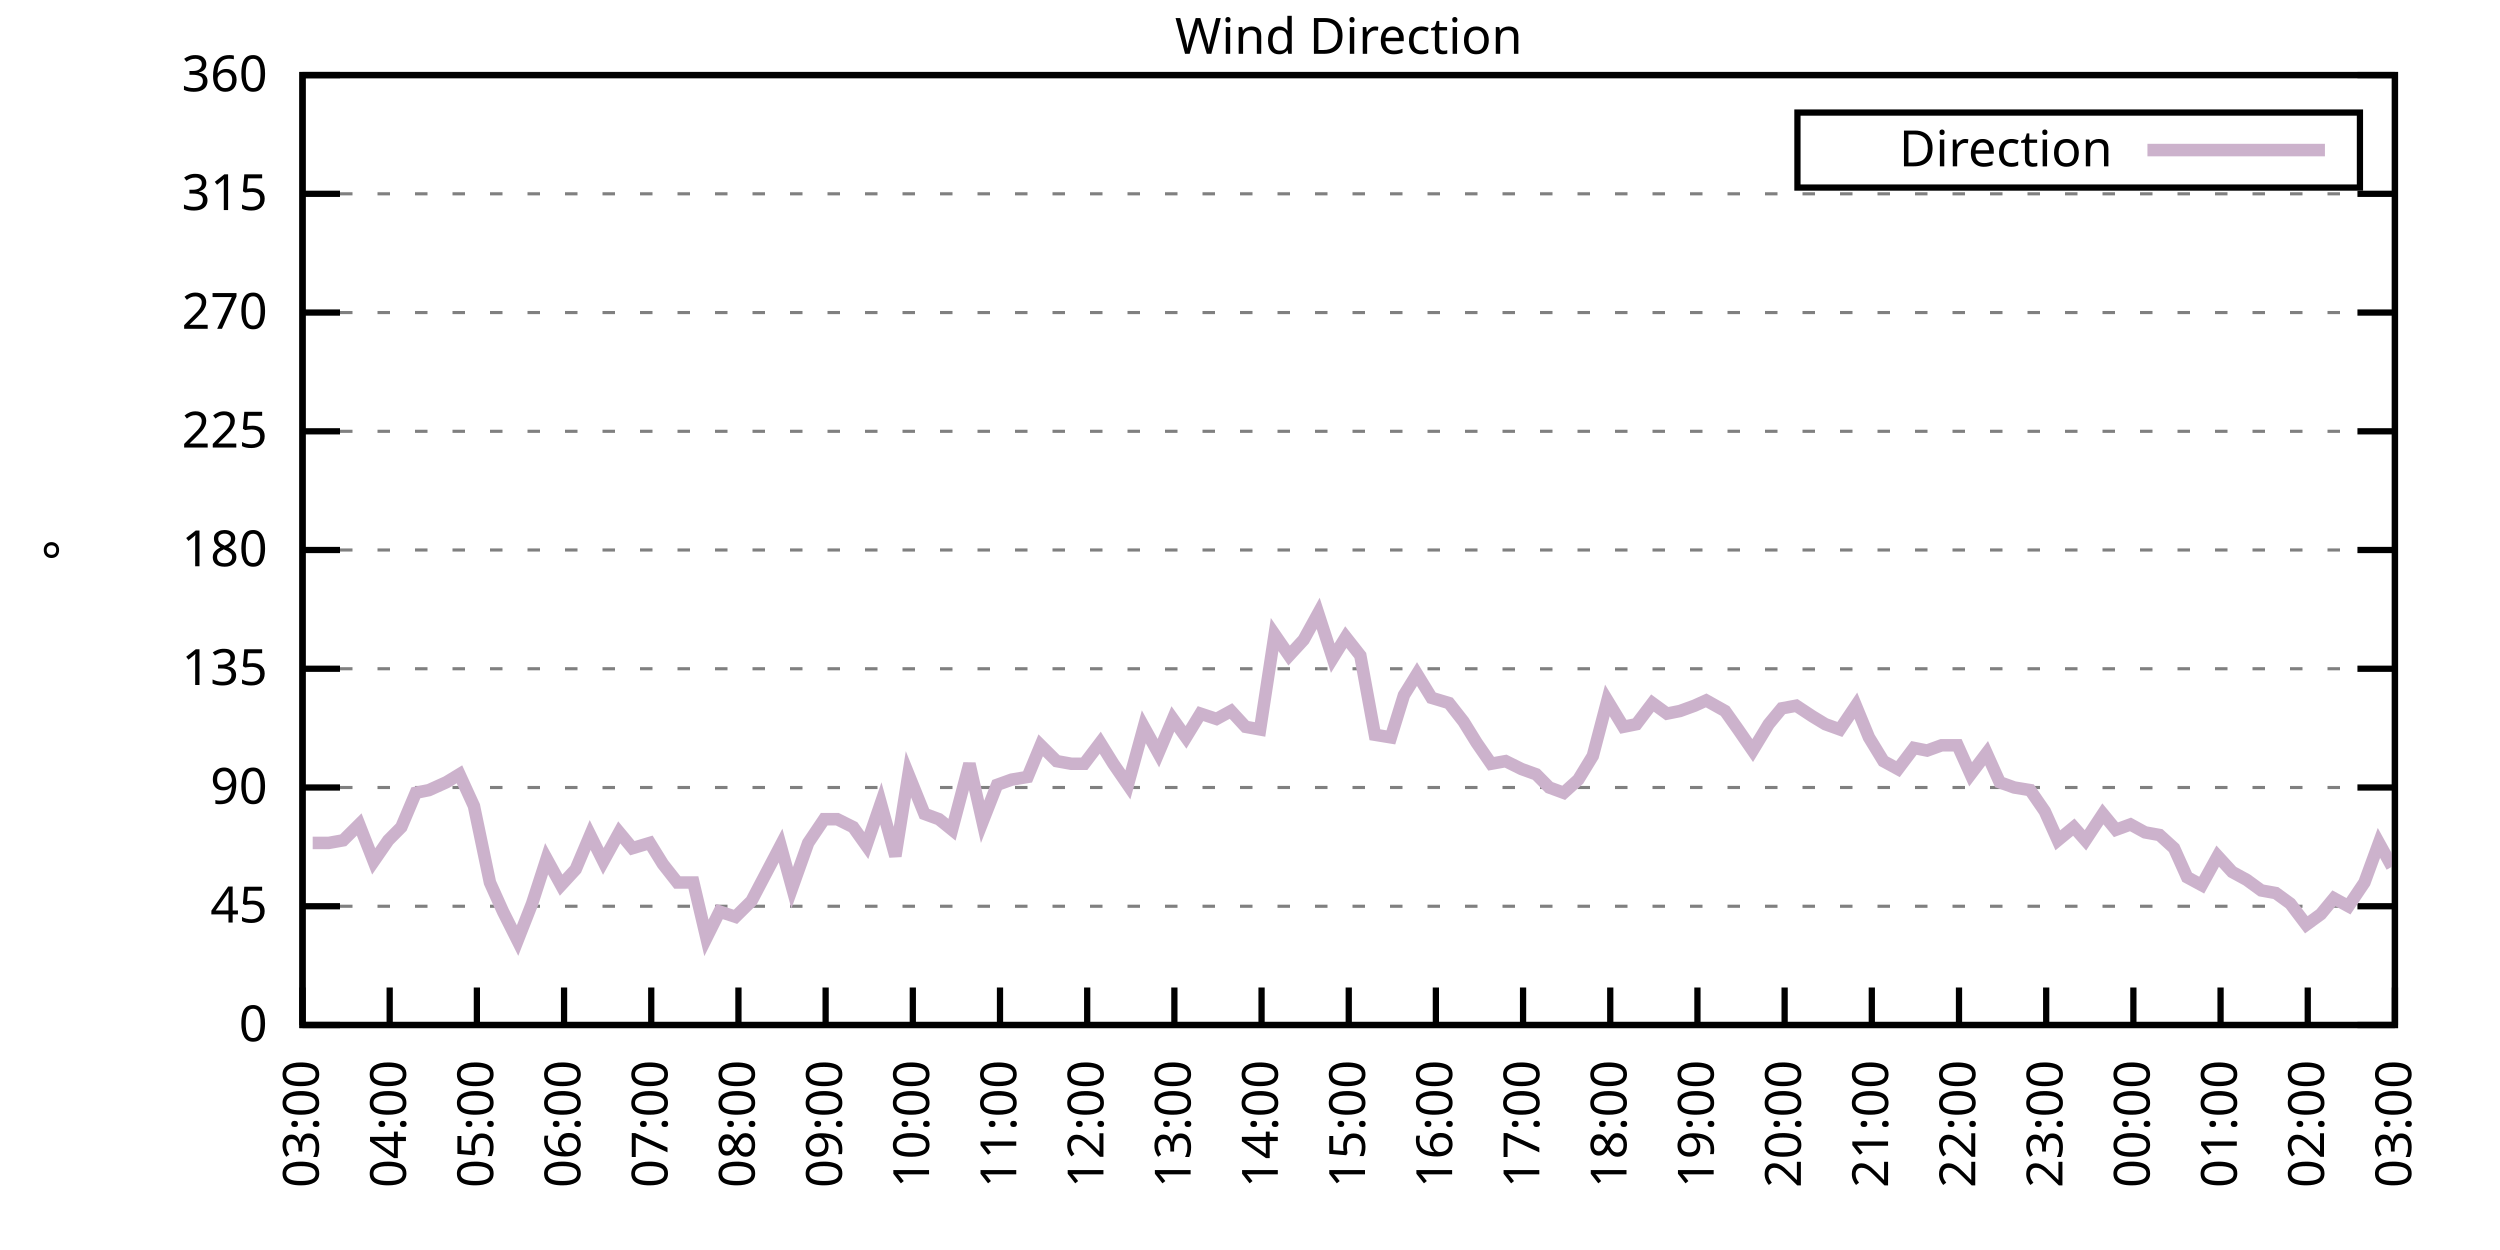
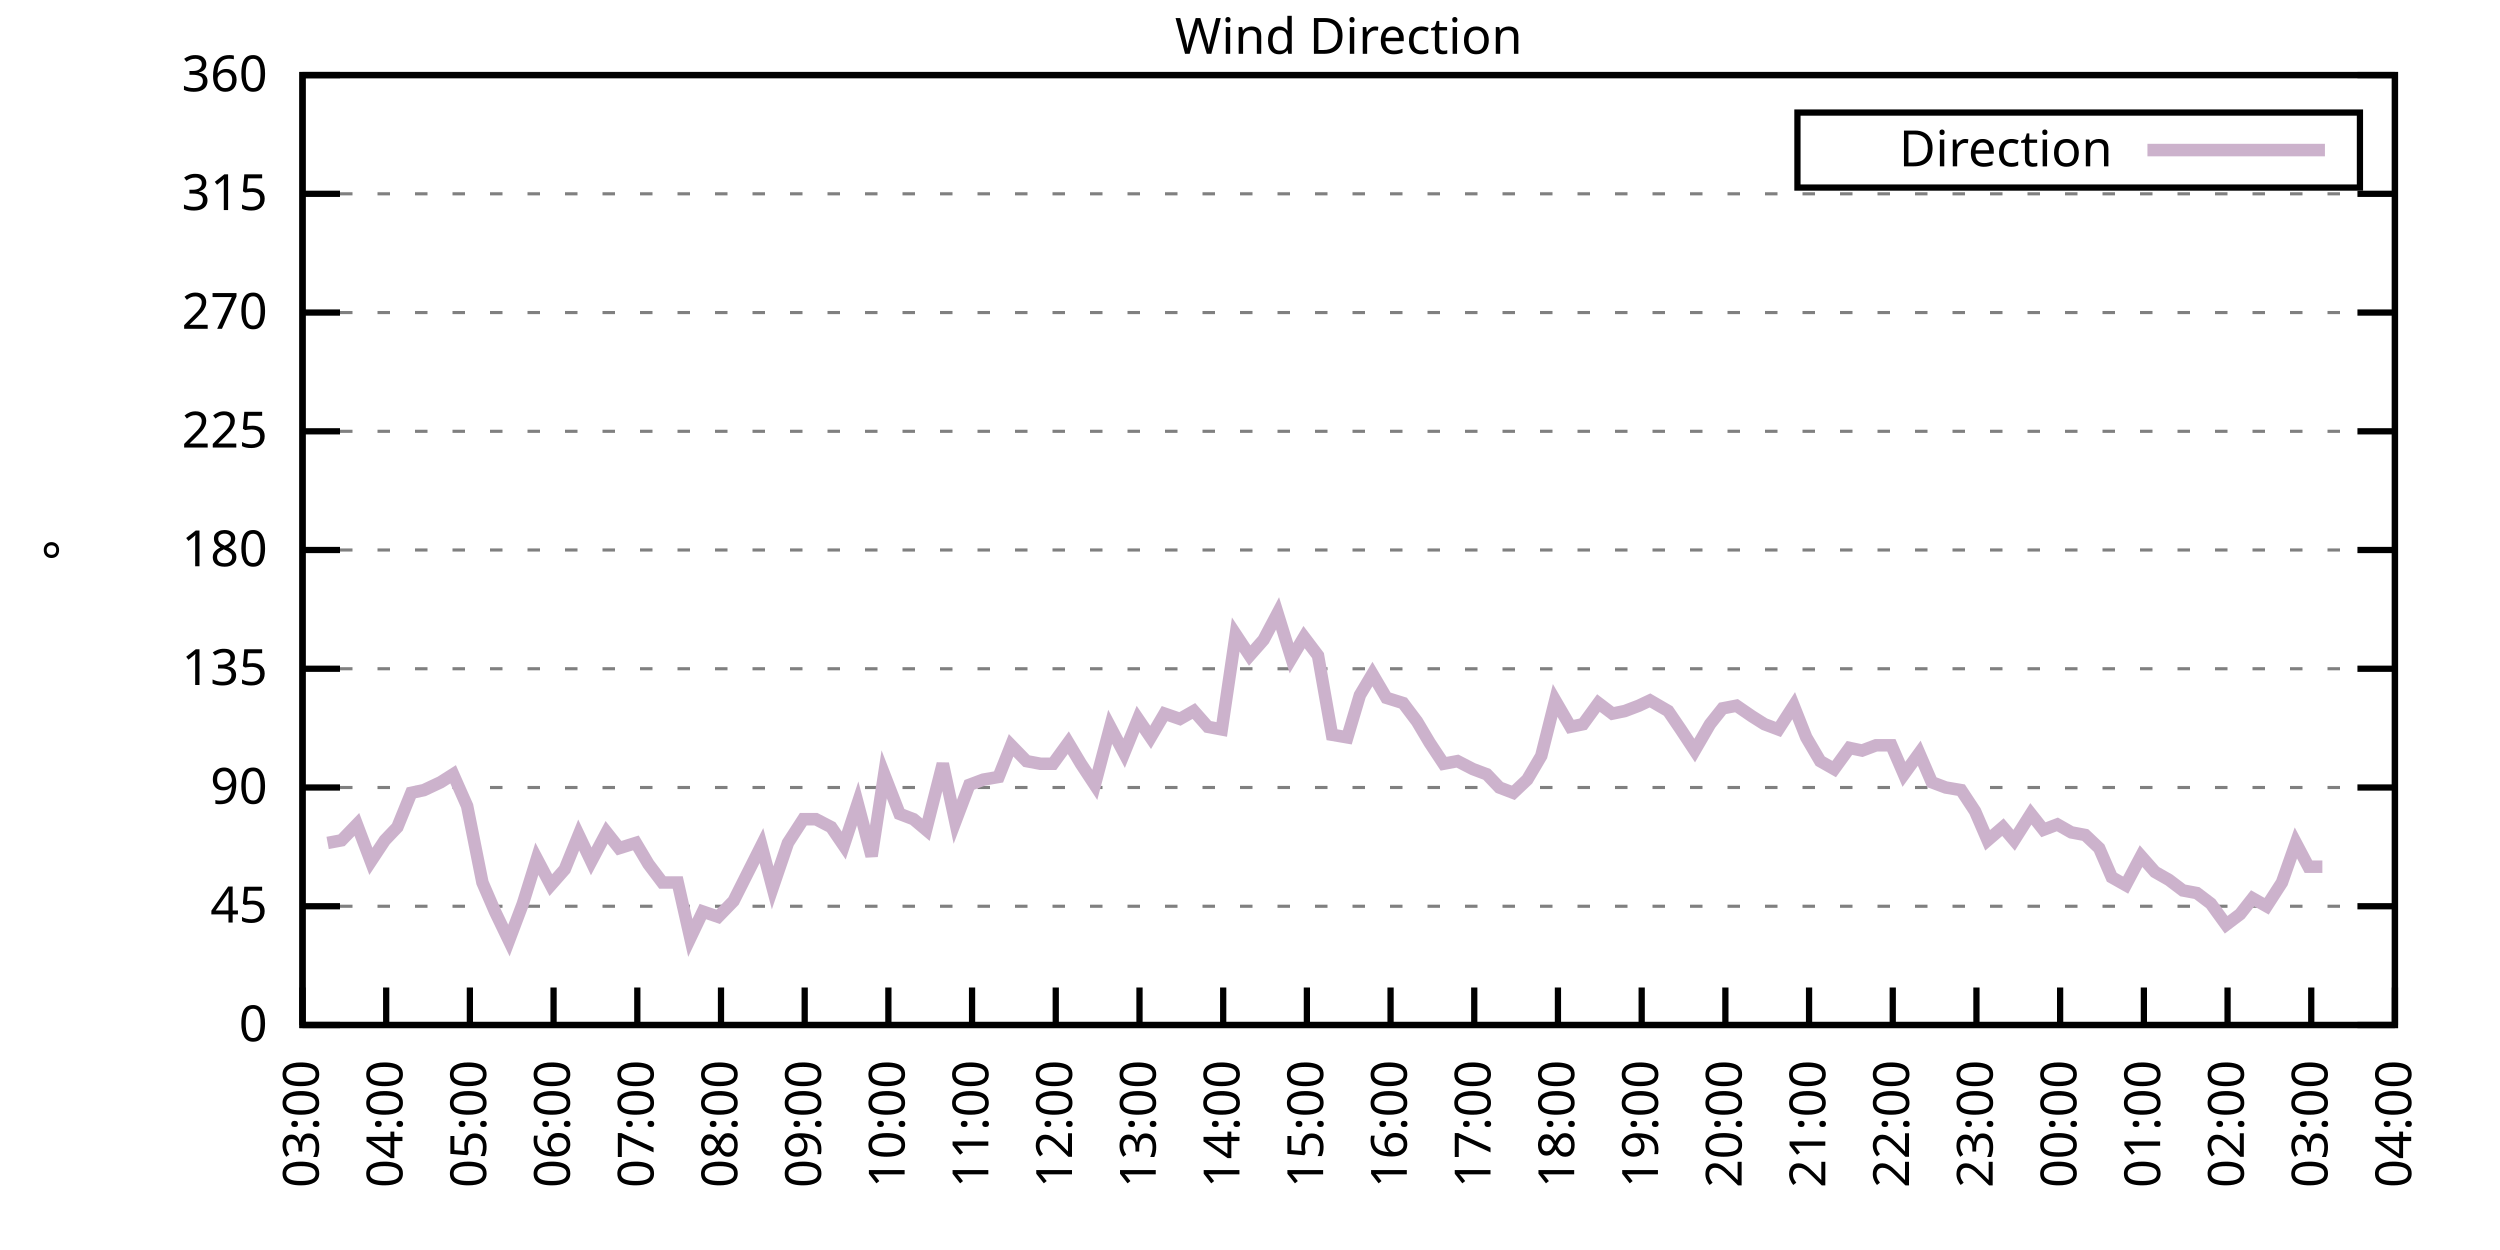
<svg xmlns="http://www.w3.org/2000/svg" xmlns:xlink="http://www.w3.org/1999/xlink" width="400" height="200" viewBox="0 0 400 200">
  <g id="gnuplot_canvas">
    <rect x="0" y="0" width="400" height="200" fill="none" />
    <defs>
      <circle id="gpDot" r="0.5" stroke-width="0.5" stroke="currentColor" />
      <path id="gpPt0" stroke-width="0.333" stroke="currentColor" d="M-1,0 h2 M0,-1 v2" />
      <path id="gpPt1" stroke-width="0.333" stroke="currentColor" d="M-1,-1 L1,1 M1,-1 L-1,1" />
      <path id="gpPt2" stroke-width="0.333" stroke="currentColor" d="M-1,0 L1,0 M0,-1 L0,1 M-1,-1 L1,1 M-1,1 L1,-1" />
      <rect id="gpPt3" stroke-width="0.333" stroke="currentColor" x="-1" y="-1" width="2" height="2" />
      <rect id="gpPt4" stroke-width="0.333" stroke="currentColor" fill="currentColor" x="-1" y="-1" width="2" height="2" />
      <circle id="gpPt5" stroke-width="0.333" stroke="currentColor" cx="0" cy="0" r="1" />
      <use xlink:href="#gpPt5" id="gpPt6" fill="currentColor" stroke="none" />
      <path id="gpPt7" stroke-width="0.333" stroke="currentColor" d="M0,-1.33 L-1.33,0.67 L1.33,0.67 z" />
      <use xlink:href="#gpPt7" id="gpPt8" fill="currentColor" stroke="none" />
      <use xlink:href="#gpPt7" id="gpPt9" stroke="currentColor" transform="rotate(180)" />
      <use xlink:href="#gpPt9" id="gpPt10" fill="currentColor" stroke="none" />
      <use xlink:href="#gpPt3" id="gpPt11" stroke="currentColor" transform="rotate(45)" />
      <use xlink:href="#gpPt11" id="gpPt12" fill="currentColor" stroke="none" />
      <path id="gpPt13" stroke-width="0.333" stroke="currentColor" d="M0,1.330 L1.265,0.411 L0.782,-1.067 L-0.782,-1.076 L-1.265,0.411 z" />
      <use xlink:href="#gpPt13" id="gpPt14" fill="currentColor" stroke="none" />
      <filter id="textbox" filterUnits="objectBoundingBox" x="0" y="0" height="1" width="1">
        <feFlood flood-color="white" flood-opacity="1" result="bgnd" />
        <feComposite in="SourceGraphic" in2="bgnd" operator="atop" />
      </filter>
      <filter id="greybox" filterUnits="objectBoundingBox" x="0" y="0" height="1" width="1">
        <feFlood flood-color="lightgrey" flood-opacity="1" result="grey" />
        <feComposite in="SourceGraphic" in2="grey" operator="atop" />
      </filter>
    </defs>
    <g fill="none" color="white" stroke="currentColor" stroke-width="1.00" stroke-linecap="butt" stroke-linejoin="miter">
</g>
    <g fill="none" color="black" stroke="currentColor" stroke-width="1.00" stroke-linecap="butt" stroke-linejoin="miter">
      <g stroke="none" shape-rendering="crispEdges">
        <polygon fill="rgb(255, 255, 255)" points="48.40,164.00 383.18,164.00 383.18,12.02 48.40,12.02 " />
      </g>
    </g>
    <g fill="none" color="black" stroke="currentColor" stroke-width="1.00" stroke-linecap="butt" stroke-linejoin="miter">
</g>
    <g fill="none" color="black" stroke="black" stroke-width="0.50" stroke-linecap="butt" stroke-linejoin="miter">
</g>
    <g fill="none" color="gray" stroke="currentColor" stroke-width="0.50" stroke-linecap="butt" stroke-linejoin="miter">
      <path stroke="gray" stroke-dasharray="2,4" class="gridline" d="M48.40,164.00 L383.19,164.00  " />
    </g>
    <g fill="none" color="gray" stroke="gray" stroke-width="1.00" stroke-linecap="butt" stroke-linejoin="miter">
</g>
    <g fill="none" color="black" stroke="currentColor" stroke-width="1.00" stroke-linecap="butt" stroke-linejoin="miter">
      <path stroke="black" d="M48.40,164.00 L54.40,164.00 M383.19,164.00 L377.19,164.00  " />
      <g transform="translate(42.80,166.60)" stroke="none" fill="black" font-family="Sans" font-size="8.00" text-anchor="end">
        <text>
          <tspan font-family="Sans"> 0</tspan>
        </text>
      </g>
    </g>
    <g fill="none" color="black" stroke="currentColor" stroke-width="1.00" stroke-linecap="butt" stroke-linejoin="miter">
</g>
    <g fill="none" color="black" stroke="black" stroke-width="0.50" stroke-linecap="butt" stroke-linejoin="miter">
</g>
    <g fill="none" color="gray" stroke="currentColor" stroke-width="0.50" stroke-linecap="butt" stroke-linejoin="miter">
      <path stroke="gray" stroke-dasharray="2,4" class="gridline" d="M48.40,145.00 L383.19,145.00  " />
    </g>
    <g fill="none" color="gray" stroke="gray" stroke-width="1.00" stroke-linecap="butt" stroke-linejoin="miter">
</g>
    <g fill="none" color="black" stroke="currentColor" stroke-width="1.00" stroke-linecap="butt" stroke-linejoin="miter">
      <path stroke="black" d="M48.40,145.00 L54.40,145.00 M383.19,145.00 L377.19,145.00  " />
      <g transform="translate(42.80,147.60)" stroke="none" fill="black" font-family="Sans" font-size="8.00" text-anchor="end">
        <text>
          <tspan font-family="Sans"> 45</tspan>
        </text>
      </g>
    </g>
    <g fill="none" color="black" stroke="currentColor" stroke-width="1.00" stroke-linecap="butt" stroke-linejoin="miter">
</g>
    <g fill="none" color="black" stroke="black" stroke-width="0.50" stroke-linecap="butt" stroke-linejoin="miter">
</g>
    <g fill="none" color="gray" stroke="currentColor" stroke-width="0.50" stroke-linecap="butt" stroke-linejoin="miter">
      <path stroke="gray" stroke-dasharray="2,4" class="gridline" d="M48.40,126.00 L383.19,126.00  " />
    </g>
    <g fill="none" color="gray" stroke="gray" stroke-width="1.00" stroke-linecap="butt" stroke-linejoin="miter">
</g>
    <g fill="none" color="black" stroke="currentColor" stroke-width="1.00" stroke-linecap="butt" stroke-linejoin="miter">
      <path stroke="black" d="M48.40,126.00 L54.40,126.00 M383.19,126.00 L377.19,126.00  " />
      <g transform="translate(42.80,128.60)" stroke="none" fill="black" font-family="Sans" font-size="8.00" text-anchor="end">
        <text>
          <tspan font-family="Sans"> 90</tspan>
        </text>
      </g>
    </g>
    <g fill="none" color="black" stroke="currentColor" stroke-width="1.00" stroke-linecap="butt" stroke-linejoin="miter">
</g>
    <g fill="none" color="black" stroke="black" stroke-width="0.50" stroke-linecap="butt" stroke-linejoin="miter">
</g>
    <g fill="none" color="gray" stroke="currentColor" stroke-width="0.50" stroke-linecap="butt" stroke-linejoin="miter">
      <path stroke="gray" stroke-dasharray="2,4" class="gridline" d="M48.40,107.00 L383.19,107.00  " />
    </g>
    <g fill="none" color="gray" stroke="gray" stroke-width="1.00" stroke-linecap="butt" stroke-linejoin="miter">
</g>
    <g fill="none" color="black" stroke="currentColor" stroke-width="1.00" stroke-linecap="butt" stroke-linejoin="miter">
      <path stroke="black" d="M48.40,107.00 L54.40,107.00 M383.19,107.00 L377.19,107.00  " />
      <g transform="translate(42.80,109.60)" stroke="none" fill="black" font-family="Sans" font-size="8.00" text-anchor="end">
        <text>
          <tspan font-family="Sans"> 135</tspan>
        </text>
      </g>
    </g>
    <g fill="none" color="black" stroke="currentColor" stroke-width="1.00" stroke-linecap="butt" stroke-linejoin="miter">
</g>
    <g fill="none" color="black" stroke="black" stroke-width="0.50" stroke-linecap="butt" stroke-linejoin="miter">
</g>
    <g fill="none" color="gray" stroke="currentColor" stroke-width="0.50" stroke-linecap="butt" stroke-linejoin="miter">
      <path stroke="gray" stroke-dasharray="2,4" class="gridline" d="M48.40,88.00 L383.19,88.00  " />
    </g>
    <g fill="none" color="gray" stroke="gray" stroke-width="1.00" stroke-linecap="butt" stroke-linejoin="miter">
</g>
    <g fill="none" color="black" stroke="currentColor" stroke-width="1.00" stroke-linecap="butt" stroke-linejoin="miter">
      <path stroke="black" d="M48.40,88.00 L54.40,88.00 M383.19,88.00 L377.19,88.00  " />
      <g transform="translate(42.80,90.60)" stroke="none" fill="black" font-family="Sans" font-size="8.00" text-anchor="end">
        <text>
          <tspan font-family="Sans"> 180</tspan>
        </text>
      </g>
    </g>
    <g fill="none" color="black" stroke="currentColor" stroke-width="1.00" stroke-linecap="butt" stroke-linejoin="miter">
</g>
    <g fill="none" color="black" stroke="black" stroke-width="0.50" stroke-linecap="butt" stroke-linejoin="miter">
</g>
    <g fill="none" color="gray" stroke="currentColor" stroke-width="0.50" stroke-linecap="butt" stroke-linejoin="miter">
      <path stroke="gray" stroke-dasharray="2,4" class="gridline" d="M48.40,69.01 L383.19,69.01  " />
    </g>
    <g fill="none" color="gray" stroke="gray" stroke-width="1.00" stroke-linecap="butt" stroke-linejoin="miter">
</g>
    <g fill="none" color="black" stroke="currentColor" stroke-width="1.00" stroke-linecap="butt" stroke-linejoin="miter">
      <path stroke="black" d="M48.40,69.01 L54.40,69.01 M383.19,69.01 L377.19,69.01  " />
      <g transform="translate(42.80,71.61)" stroke="none" fill="black" font-family="Sans" font-size="8.00" text-anchor="end">
        <text>
          <tspan font-family="Sans"> 225</tspan>
        </text>
      </g>
    </g>
    <g fill="none" color="black" stroke="currentColor" stroke-width="1.00" stroke-linecap="butt" stroke-linejoin="miter">
</g>
    <g fill="none" color="black" stroke="black" stroke-width="0.50" stroke-linecap="butt" stroke-linejoin="miter">
</g>
    <g fill="none" color="gray" stroke="currentColor" stroke-width="0.50" stroke-linecap="butt" stroke-linejoin="miter">
      <path stroke="gray" stroke-dasharray="2,4" class="gridline" d="M48.40,50.01 L383.19,50.01  " />
    </g>
    <g fill="none" color="gray" stroke="gray" stroke-width="1.00" stroke-linecap="butt" stroke-linejoin="miter">
</g>
    <g fill="none" color="black" stroke="currentColor" stroke-width="1.00" stroke-linecap="butt" stroke-linejoin="miter">
      <path stroke="black" d="M48.40,50.01 L54.40,50.01 M383.19,50.01 L377.19,50.01  " />
      <g transform="translate(42.80,52.61)" stroke="none" fill="black" font-family="Sans" font-size="8.00" text-anchor="end">
        <text>
          <tspan font-family="Sans"> 270</tspan>
        </text>
      </g>
    </g>
    <g fill="none" color="black" stroke="currentColor" stroke-width="1.00" stroke-linecap="butt" stroke-linejoin="miter">
</g>
    <g fill="none" color="black" stroke="black" stroke-width="0.50" stroke-linecap="butt" stroke-linejoin="miter">
</g>
    <g fill="none" color="gray" stroke="currentColor" stroke-width="0.50" stroke-linecap="butt" stroke-linejoin="miter">
      <path stroke="gray" stroke-dasharray="2,4" class="gridline" d="M48.40,31.01 L383.19,31.01  " />
    </g>
    <g fill="none" color="gray" stroke="gray" stroke-width="1.00" stroke-linecap="butt" stroke-linejoin="miter">
</g>
    <g fill="none" color="black" stroke="currentColor" stroke-width="1.00" stroke-linecap="butt" stroke-linejoin="miter">
      <path stroke="black" d="M48.40,31.01 L54.40,31.01 M383.19,31.01 L377.19,31.01  " />
      <g transform="translate(42.80,33.61)" stroke="none" fill="black" font-family="Sans" font-size="8.00" text-anchor="end">
        <text>
          <tspan font-family="Sans"> 315</tspan>
        </text>
      </g>
    </g>
    <g fill="none" color="black" stroke="currentColor" stroke-width="1.00" stroke-linecap="butt" stroke-linejoin="miter">
</g>
    <g fill="none" color="black" stroke="black" stroke-width="0.50" stroke-linecap="butt" stroke-linejoin="miter">
</g>
    <g fill="none" color="gray" stroke="currentColor" stroke-width="0.50" stroke-linecap="butt" stroke-linejoin="miter">
      <path stroke="gray" stroke-dasharray="2,4" class="gridline" d="M48.40,12.01 L383.19,12.01  " />
    </g>
    <g fill="none" color="gray" stroke="gray" stroke-width="1.00" stroke-linecap="butt" stroke-linejoin="miter">
</g>
    <g fill="none" color="black" stroke="currentColor" stroke-width="1.00" stroke-linecap="butt" stroke-linejoin="miter">
      <path stroke="black" d="M48.40,12.01 L54.40,12.01 M383.19,12.01 L377.19,12.01  " />
      <g transform="translate(42.80,14.61)" stroke="none" fill="black" font-family="Sans" font-size="8.00" text-anchor="end">
        <text>
          <tspan font-family="Sans"> 360</tspan>
        </text>
      </g>
    </g>
    <g fill="none" color="black" stroke="currentColor" stroke-width="1.00" stroke-linecap="butt" stroke-linejoin="miter">
      <path stroke="black" d="M48.40,164.00 L48.40,158.00  " />
      <g transform="translate(51.00,169.60) rotate(270.00)" stroke="none" fill="black" font-family="Sans" font-size="8.00" text-anchor="end">
        <text>
          <tspan font-family="Sans">03:00</tspan>
        </text>
      </g>
    </g>
    <g fill="none" color="black" stroke="currentColor" stroke-width="1.00" stroke-linecap="butt" stroke-linejoin="miter">
-       <path stroke="black" d="M62.35,164.00 L62.35,158.00  " />
-       <g transform="translate(64.95,169.60) rotate(270.00)" stroke="none" fill="black" font-family="Sans" font-size="8.00" text-anchor="end">
+       <path stroke="black" d="M61.79,164.00 L61.79,158.00  " />
+       <g transform="translate(64.39,169.60) rotate(270.00)" stroke="none" fill="black" font-family="Sans" font-size="8.00" text-anchor="end">
        <text>
          <tspan font-family="Sans">04:00</tspan>
        </text>
      </g>
    </g>
    <g fill="none" color="black" stroke="currentColor" stroke-width="1.00" stroke-linecap="butt" stroke-linejoin="miter">
-       <path stroke="black" d="M76.30,164.00 L76.30,158.00  " />
-       <g transform="translate(78.90,169.60) rotate(270.00)" stroke="none" fill="black" font-family="Sans" font-size="8.00" text-anchor="end">
+       <path stroke="black" d="M75.18,164.00 L75.18,158.00  " />
+       <g transform="translate(77.78,169.60) rotate(270.00)" stroke="none" fill="black" font-family="Sans" font-size="8.00" text-anchor="end">
        <text>
          <tspan font-family="Sans">05:00</tspan>
        </text>
      </g>
    </g>
    <g fill="none" color="black" stroke="currentColor" stroke-width="1.00" stroke-linecap="butt" stroke-linejoin="miter">
-       <path stroke="black" d="M90.25,164.00 L90.25,158.00  " />
-       <g transform="translate(92.85,169.60) rotate(270.00)" stroke="none" fill="black" font-family="Sans" font-size="8.00" text-anchor="end">
+       <path stroke="black" d="M88.57,164.00 L88.57,158.00  " />
+       <g transform="translate(91.17,169.60) rotate(270.00)" stroke="none" fill="black" font-family="Sans" font-size="8.00" text-anchor="end">
        <text>
          <tspan font-family="Sans">06:00</tspan>
        </text>
      </g>
    </g>
    <g fill="none" color="black" stroke="currentColor" stroke-width="1.00" stroke-linecap="butt" stroke-linejoin="miter">
-       <path stroke="black" d="M104.20,164.00 L104.20,158.00  " />
-       <g transform="translate(106.80,169.60) rotate(270.00)" stroke="none" fill="black" font-family="Sans" font-size="8.00" text-anchor="end">
+       <path stroke="black" d="M101.97,164.00 L101.97,158.00  " />
+       <g transform="translate(104.57,169.60) rotate(270.00)" stroke="none" fill="black" font-family="Sans" font-size="8.00" text-anchor="end">
        <text>
          <tspan font-family="Sans">07:00</tspan>
        </text>
      </g>
    </g>
    <g fill="none" color="black" stroke="currentColor" stroke-width="1.00" stroke-linecap="butt" stroke-linejoin="miter">
-       <path stroke="black" d="M118.15,164.00 L118.15,158.00  " />
-       <g transform="translate(120.75,169.60) rotate(270.00)" stroke="none" fill="black" font-family="Sans" font-size="8.00" text-anchor="end">
+       <path stroke="black" d="M115.36,164.00 L115.36,158.00  " />
+       <g transform="translate(117.96,169.60) rotate(270.00)" stroke="none" fill="black" font-family="Sans" font-size="8.00" text-anchor="end">
        <text>
          <tspan font-family="Sans">08:00</tspan>
        </text>
      </g>
    </g>
    <g fill="none" color="black" stroke="currentColor" stroke-width="1.00" stroke-linecap="butt" stroke-linejoin="miter">
-       <path stroke="black" d="M132.10,164.00 L132.10,158.00  " />
-       <g transform="translate(134.70,169.60) rotate(270.00)" stroke="none" fill="black" font-family="Sans" font-size="8.00" text-anchor="end">
+       <path stroke="black" d="M128.75,164.00 L128.75,158.00  " />
+       <g transform="translate(131.35,169.60) rotate(270.00)" stroke="none" fill="black" font-family="Sans" font-size="8.00" text-anchor="end">
        <text>
          <tspan font-family="Sans">09:00</tspan>
        </text>
      </g>
    </g>
    <g fill="none" color="black" stroke="currentColor" stroke-width="1.00" stroke-linecap="butt" stroke-linejoin="miter">
-       <path stroke="black" d="M146.05,164.00 L146.05,158.00  " />
-       <g transform="translate(148.65,169.60) rotate(270.00)" stroke="none" fill="black" font-family="Sans" font-size="8.00" text-anchor="end">
+       <path stroke="black" d="M142.14,164.00 L142.14,158.00  " />
+       <g transform="translate(144.74,169.60) rotate(270.00)" stroke="none" fill="black" font-family="Sans" font-size="8.00" text-anchor="end">
        <text>
          <tspan font-family="Sans">10:00</tspan>
        </text>
      </g>
    </g>
    <g fill="none" color="black" stroke="currentColor" stroke-width="1.00" stroke-linecap="butt" stroke-linejoin="miter">
-       <path stroke="black" d="M160.00,164.00 L160.00,158.00  " />
-       <g transform="translate(162.60,169.60) rotate(270.00)" stroke="none" fill="black" font-family="Sans" font-size="8.00" text-anchor="end">
+       <path stroke="black" d="M155.53,164.00 L155.53,158.00  " />
+       <g transform="translate(158.13,169.60) rotate(270.00)" stroke="none" fill="black" font-family="Sans" font-size="8.00" text-anchor="end">
        <text>
          <tspan font-family="Sans">11:00</tspan>
        </text>
      </g>
    </g>
    <g fill="none" color="black" stroke="currentColor" stroke-width="1.00" stroke-linecap="butt" stroke-linejoin="miter">
-       <path stroke="black" d="M173.95,164.00 L173.95,158.00  " />
-       <g transform="translate(176.55,169.60) rotate(270.00)" stroke="none" fill="black" font-family="Sans" font-size="8.00" text-anchor="end">
+       <path stroke="black" d="M168.92,164.00 L168.92,158.00  " />
+       <g transform="translate(171.52,169.60) rotate(270.00)" stroke="none" fill="black" font-family="Sans" font-size="8.00" text-anchor="end">
        <text>
          <tspan font-family="Sans">12:00</tspan>
        </text>
      </g>
    </g>
    <g fill="none" color="black" stroke="currentColor" stroke-width="1.00" stroke-linecap="butt" stroke-linejoin="miter">
-       <path stroke="black" d="M187.90,164.00 L187.90,158.00  " />
-       <g transform="translate(190.50,169.60) rotate(270.00)" stroke="none" fill="black" font-family="Sans" font-size="8.00" text-anchor="end">
+       <path stroke="black" d="M182.32,164.00 L182.32,158.00  " />
+       <g transform="translate(184.92,169.60) rotate(270.00)" stroke="none" fill="black" font-family="Sans" font-size="8.00" text-anchor="end">
        <text>
          <tspan font-family="Sans">13:00</tspan>
        </text>
      </g>
    </g>
    <g fill="none" color="black" stroke="currentColor" stroke-width="1.00" stroke-linecap="butt" stroke-linejoin="miter">
-       <path stroke="black" d="M201.85,164.00 L201.85,158.00  " />
-       <g transform="translate(204.45,169.60) rotate(270.00)" stroke="none" fill="black" font-family="Sans" font-size="8.00" text-anchor="end">
+       <path stroke="black" d="M195.71,164.00 L195.71,158.00  " />
+       <g transform="translate(198.31,169.60) rotate(270.00)" stroke="none" fill="black" font-family="Sans" font-size="8.00" text-anchor="end">
        <text>
          <tspan font-family="Sans">14:00</tspan>
        </text>
      </g>
    </g>
    <g fill="none" color="black" stroke="currentColor" stroke-width="1.00" stroke-linecap="butt" stroke-linejoin="miter">
-       <path stroke="black" d="M215.80,164.00 L215.80,158.00  " />
-       <g transform="translate(218.40,169.60) rotate(270.00)" stroke="none" fill="black" font-family="Sans" font-size="8.00" text-anchor="end">
+       <path stroke="black" d="M209.10,164.00 L209.10,158.00  " />
+       <g transform="translate(211.70,169.60) rotate(270.00)" stroke="none" fill="black" font-family="Sans" font-size="8.00" text-anchor="end">
        <text>
          <tspan font-family="Sans">15:00</tspan>
        </text>
      </g>
    </g>
    <g fill="none" color="black" stroke="currentColor" stroke-width="1.00" stroke-linecap="butt" stroke-linejoin="miter">
-       <path stroke="black" d="M229.74,164.00 L229.74,158.00  " />
-       <g transform="translate(232.34,169.60) rotate(270.00)" stroke="none" fill="black" font-family="Sans" font-size="8.00" text-anchor="end">
+       <path stroke="black" d="M222.49,164.00 L222.49,158.00  " />
+       <g transform="translate(225.09,169.60) rotate(270.00)" stroke="none" fill="black" font-family="Sans" font-size="8.00" text-anchor="end">
        <text>
          <tspan font-family="Sans">16:00</tspan>
        </text>
      </g>
    </g>
    <g fill="none" color="black" stroke="currentColor" stroke-width="1.00" stroke-linecap="butt" stroke-linejoin="miter">
-       <path stroke="black" d="M243.69,164.00 L243.69,158.00  " />
-       <g transform="translate(246.29,169.60) rotate(270.00)" stroke="none" fill="black" font-family="Sans" font-size="8.00" text-anchor="end">
+       <path stroke="black" d="M235.88,164.00 L235.88,158.00  " />
+       <g transform="translate(238.48,169.60) rotate(270.00)" stroke="none" fill="black" font-family="Sans" font-size="8.00" text-anchor="end">
        <text>
          <tspan font-family="Sans">17:00</tspan>
        </text>
      </g>
    </g>
    <g fill="none" color="black" stroke="currentColor" stroke-width="1.00" stroke-linecap="butt" stroke-linejoin="miter">
-       <path stroke="black" d="M257.64,164.00 L257.64,158.00  " />
-       <g transform="translate(260.24,169.60) rotate(270.00)" stroke="none" fill="black" font-family="Sans" font-size="8.00" text-anchor="end">
+       <path stroke="black" d="M249.27,164.00 L249.27,158.00  " />
+       <g transform="translate(251.87,169.60) rotate(270.00)" stroke="none" fill="black" font-family="Sans" font-size="8.00" text-anchor="end">
        <text>
          <tspan font-family="Sans">18:00</tspan>
        </text>
      </g>
    </g>
    <g fill="none" color="black" stroke="currentColor" stroke-width="1.00" stroke-linecap="butt" stroke-linejoin="miter">
-       <path stroke="black" d="M271.59,164.00 L271.59,158.00  " />
-       <g transform="translate(274.19,169.60) rotate(270.00)" stroke="none" fill="black" font-family="Sans" font-size="8.00" text-anchor="end">
+       <path stroke="black" d="M262.67,164.00 L262.67,158.00  " />
+       <g transform="translate(265.27,169.60) rotate(270.00)" stroke="none" fill="black" font-family="Sans" font-size="8.00" text-anchor="end">
        <text>
          <tspan font-family="Sans">19:00</tspan>
        </text>
      </g>
    </g>
    <g fill="none" color="black" stroke="currentColor" stroke-width="1.00" stroke-linecap="butt" stroke-linejoin="miter">
-       <path stroke="black" d="M285.54,164.00 L285.54,158.00  " />
-       <g transform="translate(288.14,169.60) rotate(270.00)" stroke="none" fill="black" font-family="Sans" font-size="8.00" text-anchor="end">
+       <path stroke="black" d="M276.06,164.00 L276.06,158.00  " />
+       <g transform="translate(278.66,169.60) rotate(270.00)" stroke="none" fill="black" font-family="Sans" font-size="8.00" text-anchor="end">
        <text>
          <tspan font-family="Sans">20:00</tspan>
        </text>
      </g>
    </g>
    <g fill="none" color="black" stroke="currentColor" stroke-width="1.00" stroke-linecap="butt" stroke-linejoin="miter">
-       <path stroke="black" d="M299.49,164.00 L299.49,158.00  " />
-       <g transform="translate(302.09,169.60) rotate(270.00)" stroke="none" fill="black" font-family="Sans" font-size="8.00" text-anchor="end">
+       <path stroke="black" d="M289.45,164.00 L289.45,158.00  " />
+       <g transform="translate(292.05,169.60) rotate(270.00)" stroke="none" fill="black" font-family="Sans" font-size="8.00" text-anchor="end">
        <text>
          <tspan font-family="Sans">21:00</tspan>
        </text>
      </g>
    </g>
    <g fill="none" color="black" stroke="currentColor" stroke-width="1.00" stroke-linecap="butt" stroke-linejoin="miter">
-       <path stroke="black" d="M313.44,164.00 L313.44,158.00  " />
-       <g transform="translate(316.04,169.60) rotate(270.00)" stroke="none" fill="black" font-family="Sans" font-size="8.00" text-anchor="end">
+       <path stroke="black" d="M302.84,164.00 L302.84,158.00  " />
+       <g transform="translate(305.44,169.60) rotate(270.00)" stroke="none" fill="black" font-family="Sans" font-size="8.00" text-anchor="end">
        <text>
          <tspan font-family="Sans">22:00</tspan>
        </text>
      </g>
    </g>
    <g fill="none" color="black" stroke="currentColor" stroke-width="1.00" stroke-linecap="butt" stroke-linejoin="miter">
-       <path stroke="black" d="M327.39,164.00 L327.39,158.00  " />
-       <g transform="translate(329.99,169.60) rotate(270.00)" stroke="none" fill="black" font-family="Sans" font-size="8.00" text-anchor="end">
+       <path stroke="black" d="M316.23,164.00 L316.23,158.00  " />
+       <g transform="translate(318.83,169.60) rotate(270.00)" stroke="none" fill="black" font-family="Sans" font-size="8.00" text-anchor="end">
        <text>
          <tspan font-family="Sans">23:00</tspan>
        </text>
      </g>
    </g>
    <g fill="none" color="black" stroke="currentColor" stroke-width="1.00" stroke-linecap="butt" stroke-linejoin="miter">
-       <path stroke="black" d="M341.34,164.00 L341.34,158.00  " />
-       <g transform="translate(343.94,169.60) rotate(270.00)" stroke="none" fill="black" font-family="Sans" font-size="8.00" text-anchor="end">
+       <path stroke="black" d="M329.62,164.00 L329.62,158.00  " />
+       <g transform="translate(332.22,169.60) rotate(270.00)" stroke="none" fill="black" font-family="Sans" font-size="8.00" text-anchor="end">
        <text>
          <tspan font-family="Sans">00:00</tspan>
        </text>
      </g>
    </g>
    <g fill="none" color="black" stroke="currentColor" stroke-width="1.00" stroke-linecap="butt" stroke-linejoin="miter">
-       <path stroke="black" d="M355.29,164.00 L355.29,158.00  " />
-       <g transform="translate(357.89,169.60) rotate(270.00)" stroke="none" fill="black" font-family="Sans" font-size="8.00" text-anchor="end">
+       <path stroke="black" d="M343.02,164.00 L343.02,158.00  " />
+       <g transform="translate(345.62,169.60) rotate(270.00)" stroke="none" fill="black" font-family="Sans" font-size="8.00" text-anchor="end">
        <text>
          <tspan font-family="Sans">01:00</tspan>
        </text>
      </g>
    </g>
    <g fill="none" color="black" stroke="currentColor" stroke-width="1.00" stroke-linecap="butt" stroke-linejoin="miter">
-       <path stroke="black" d="M369.24,164.00 L369.24,158.00  " />
-       <g transform="translate(371.84,169.60) rotate(270.00)" stroke="none" fill="black" font-family="Sans" font-size="8.00" text-anchor="end">
+       <path stroke="black" d="M356.41,164.00 L356.41,158.00  " />
+       <g transform="translate(359.01,169.60) rotate(270.00)" stroke="none" fill="black" font-family="Sans" font-size="8.00" text-anchor="end">
        <text>
          <tspan font-family="Sans">02:00</tspan>
+         </text>
+       </g>
+     </g>
+     <g fill="none" color="black" stroke="currentColor" stroke-width="1.00" stroke-linecap="butt" stroke-linejoin="miter">
+       <path stroke="black" d="M369.80,164.00 L369.80,158.00  " />
+       <g transform="translate(372.40,169.60) rotate(270.00)" stroke="none" fill="black" font-family="Sans" font-size="8.00" text-anchor="end">
+         <text>
+           <tspan font-family="Sans">03:00</tspan>
        </text>
      </g>
    </g>
    <g fill="none" color="black" stroke="currentColor" stroke-width="1.00" stroke-linecap="butt" stroke-linejoin="miter">
      <path stroke="black" d="M383.19,164.00 L383.19,158.00  " />
      <g transform="translate(385.79,169.60) rotate(270.00)" stroke="none" fill="black" font-family="Sans" font-size="8.00" text-anchor="end">
        <text>
-           <tspan font-family="Sans">03:00</tspan>
+           <tspan font-family="Sans">04:00</tspan>
        </text>
      </g>
    </g>
    <g fill="none" color="black" stroke="currentColor" stroke-width="1.00" stroke-linecap="butt" stroke-linejoin="miter">
</g>
    <g fill="none" color="black" stroke="currentColor" stroke-width="1.00" stroke-linecap="butt" stroke-linejoin="miter">
      <path stroke="black" d="M48.40,12.01 L48.40,164.00 L383.19,164.00 L383.19,12.01 L48.40,12.01 Z  " />
    </g>
    <g fill="none" color="black" stroke="currentColor" stroke-width="1.00" stroke-linecap="butt" stroke-linejoin="miter">
</g>
    <g fill="none" color="black" stroke="currentColor" stroke-width="1.00" stroke-linecap="butt" stroke-linejoin="miter">
      <path stroke="black" d="M287.59,30.01 L287.59,18.01 L377.59,18.01 L377.59,30.01 L287.59,30.01 Z  " />
    </g>
    <g id="Wind_direction_plot_1">
      <g fill="none" color="white" stroke="black" stroke-width="2.00" stroke-linecap="butt" stroke-linejoin="miter">
</g>
      <g fill="none" color="black" stroke="currentColor" stroke-width="2.00" stroke-linecap="butt" stroke-linejoin="miter">
        <g transform="translate(337.99,26.61)" stroke="none" fill="black" font-family="Sans" font-size="8.00" text-anchor="end">
          <text>
            <tspan font-family="Sans">Direction</tspan>
          </text>
        </g>
      </g>
      <g fill="none" color="black" stroke="currentColor" stroke-width="2.00" stroke-linecap="butt" stroke-linejoin="miter">
-         <path stroke="rgb(204, 178, 204)" d="M343.59,24.01 L371.99,24.01 M50.03,134.87 L52.58,134.87 L54.91,134.45 L57.47,131.91 L59.79,137.82 L62.12,134.45   L64.21,132.34 L66.53,126.85 L68.63,126.42 L71.42,125.16 L73.51,123.89 L75.83,128.96 L78.39,141.20 L80.48,145.85   L82.81,150.49 L85.13,144.58 L87.46,137.40 L89.78,141.62 L92.11,139.09 L94.43,133.60 L96.53,137.82 L99.08,133.18   L101.18,135.71 L103.97,134.87 L106.06,138.25 L108.38,141.20 L110.94,141.20 L113.03,150.07 L115.13,145.85 L117.68,146.69   L120.24,144.16 L124.89,135.29 L126.75,142.05 L129.31,134.87 L131.87,131.07 L133.96,131.07 L136.51,132.34 L138.61,135.29   L140.93,128.54 L143.26,136.98 L145.35,123.89 L147.91,130.22 L150.23,131.07 L152.32,132.76 L155.11,122.20 L157.21,131.49   L159.53,125.58 L161.86,124.74 L164.41,124.31 L166.51,119.25 L169.06,121.78 L171.39,122.20 L173.48,122.20 L176.04,118.83   L178.13,122.20 L180.46,125.58 L183.01,116.29 L185.34,120.51 L187.66,115.03 L189.76,117.98 L192.08,114.18 L194.64,115.03   L196.96,113.76 L199.29,116.29 L201.61,116.71 L203.94,101.52 L206.26,104.89 L208.59,102.36 L210.91,98.14 L213.24,105.31   L215.33,101.94 L217.65,104.89 L219.98,117.56 L222.54,117.98 L224.63,111.23 L226.72,107.85 L229.05,111.65 L231.84,112.49   L234.16,115.45 L236.25,118.83 L238.58,122.20 L240.90,121.78 L243.46,123.05 L245.79,123.89 L247.88,126.00 L250.20,126.85   L252.53,124.74 L254.85,120.94 L257.18,112.07 L259.74,116.29 L261.83,115.87 L264.39,112.49 L266.71,114.18 L268.80,113.76   L271.13,112.91 L272.99,112.07 L276.01,113.76 L278.10,116.71 L280.43,120.09 L282.99,115.87 L285.08,113.34 L287.40,112.91   L289.96,114.60 L292.05,115.87 L294.38,116.71 L296.94,112.91 L299.03,117.98 L301.35,121.78 L303.68,123.05 L306.23,119.67   L308.33,120.09 L310.65,119.25 L313.21,119.25 L315.30,123.89 L317.86,120.51 L319.95,125.16 L322.28,126.00 L324.83,126.42   L327.16,129.80 L329.25,134.45 L331.81,132.34 L333.67,134.45 L336.46,130.22 L338.55,132.76 L340.88,131.91 L343.20,133.18   L345.53,133.60 L347.85,135.71 L349.94,140.36 L352.27,141.62 L354.83,136.98 L357.15,139.51 L359.48,140.78 L361.80,142.47   L364.13,142.89 L366.45,144.58 L369.01,147.96 L371.33,146.27 L373.43,143.73 L375.75,145.00 L378.31,141.20 L380.63,134.87   L382.73,138.67  " />
+         <path stroke="rgb(204, 178, 204)" d="M343.59,24.01 L371.99,24.01 M52.42,134.87 L54.65,134.45 L57.10,131.91 L59.34,137.82 L61.57,134.45 L63.58,132.34   L65.81,126.85 L67.82,126.42 L70.50,125.16 L72.50,123.89 L74.74,128.96 L77.19,141.20 L79.20,145.85 L81.43,150.49   L83.66,144.58 L85.90,137.40 L88.13,141.62 L90.36,139.09 L92.59,133.60 L94.60,137.82 L97.06,133.18 L99.06,135.71   L101.74,134.87 L103.75,138.25 L105.98,141.20 L108.44,141.20 L110.45,150.07 L112.46,145.85 L114.91,146.69 L117.37,144.16   L121.83,135.29 L123.62,142.05 L126.07,134.87 L128.53,131.07 L130.54,131.07 L132.99,132.34 L135.00,135.29 L137.23,128.54   L139.46,136.98 L141.47,123.89 L143.93,130.22 L146.16,131.07 L148.17,132.76 L150.85,122.20 L152.85,131.49 L155.09,125.58   L157.32,124.74 L159.77,124.31 L161.78,119.25 L164.24,121.78 L166.47,122.20 L168.48,122.20 L170.93,118.83 L172.94,122.20   L175.17,125.58 L177.63,116.29 L179.86,120.51 L182.09,115.03 L184.10,117.98 L186.33,114.18 L188.79,115.03 L191.02,113.76   L193.25,116.29 L195.48,116.71 L197.72,101.52 L199.95,104.89 L202.18,102.36 L204.41,98.14 L206.64,105.31 L208.65,101.94   L210.88,104.89 L213.12,117.56 L215.57,117.98 L217.58,111.23 L219.59,107.85 L221.82,111.65 L224.50,112.49 L226.73,115.45   L228.74,118.83 L230.97,122.20 L233.20,121.78 L235.66,123.05 L237.89,123.89 L239.90,126.00 L242.13,126.85 L244.36,124.74   L246.60,120.94 L248.83,112.07 L251.28,116.29 L253.29,115.87 L255.75,112.49 L257.98,114.18 L259.99,113.76 L262.22,112.91   L264.00,112.07 L266.91,113.76 L268.92,116.71 L271.15,120.09 L273.60,115.87 L275.61,113.34 L277.84,112.91 L280.30,114.60   L282.31,115.87 L284.54,116.71 L286.99,112.91 L289.00,117.98 L291.23,121.78 L293.47,123.05 L295.92,119.67 L297.93,120.09   L300.16,119.25 L302.62,119.25 L304.63,123.89 L307.08,120.51 L309.09,125.16 L311.32,126.00 L313.78,126.42 L316.01,129.80   L318.02,134.45 L320.47,132.34 L322.26,134.45 L324.94,130.22 L326.95,132.76 L329.18,131.91 L331.41,133.18 L333.64,133.60   L335.87,135.71 L337.88,140.36 L340.11,141.62 L342.57,136.98 L344.80,139.51 L347.03,140.78 L349.26,142.47 L351.50,142.89   L353.73,144.58 L356.18,147.96 L358.42,146.27 L360.42,143.73 L362.66,145.00 L365.11,141.20 L367.34,134.87 L369.35,138.67   L371.58,138.67  " />
      </g>
    </g>
    <g fill="none" color="black" stroke="currentColor" stroke-width="2.00" stroke-linecap="butt" stroke-linejoin="miter">
</g>
    <g fill="none" color="black" stroke="black" stroke-width="1.00" stroke-linecap="butt" stroke-linejoin="miter">
</g>
    <g fill="none" color="black" stroke="currentColor" stroke-width="1.00" stroke-linecap="butt" stroke-linejoin="miter">
      <path stroke="black" d="M48.40,12.01 L48.40,164.00 L383.19,164.00 L383.19,12.01 L48.40,12.01 Z  " />
      <g transform="translate(12.80,88.01) rotate(270.00)" stroke="none" fill="black" font-family="Sans" font-size="8.00" text-anchor="middle">
        <text>
          <tspan font-family="Sans">°</tspan>
        </text>
      </g>
    </g>
    <g fill="none" color="black" stroke="currentColor" stroke-width="1.00" stroke-linecap="butt" stroke-linejoin="miter">
</g>
    <g fill="none" color="black" stroke="currentColor" stroke-width="1.00" stroke-linecap="butt" stroke-linejoin="miter">
      <g transform="translate(215.79,8.61)" stroke="none" fill="black" font-family="Sans" font-size="8.00" text-anchor="middle">
        <text>
          <tspan font-family="Sans">Wind Direction</tspan>
        </text>
      </g>
    </g>
    <g fill="none" color="black" stroke="currentColor" stroke-width="1.00" stroke-linecap="butt" stroke-linejoin="miter">
</g>
  </g>
</svg>
